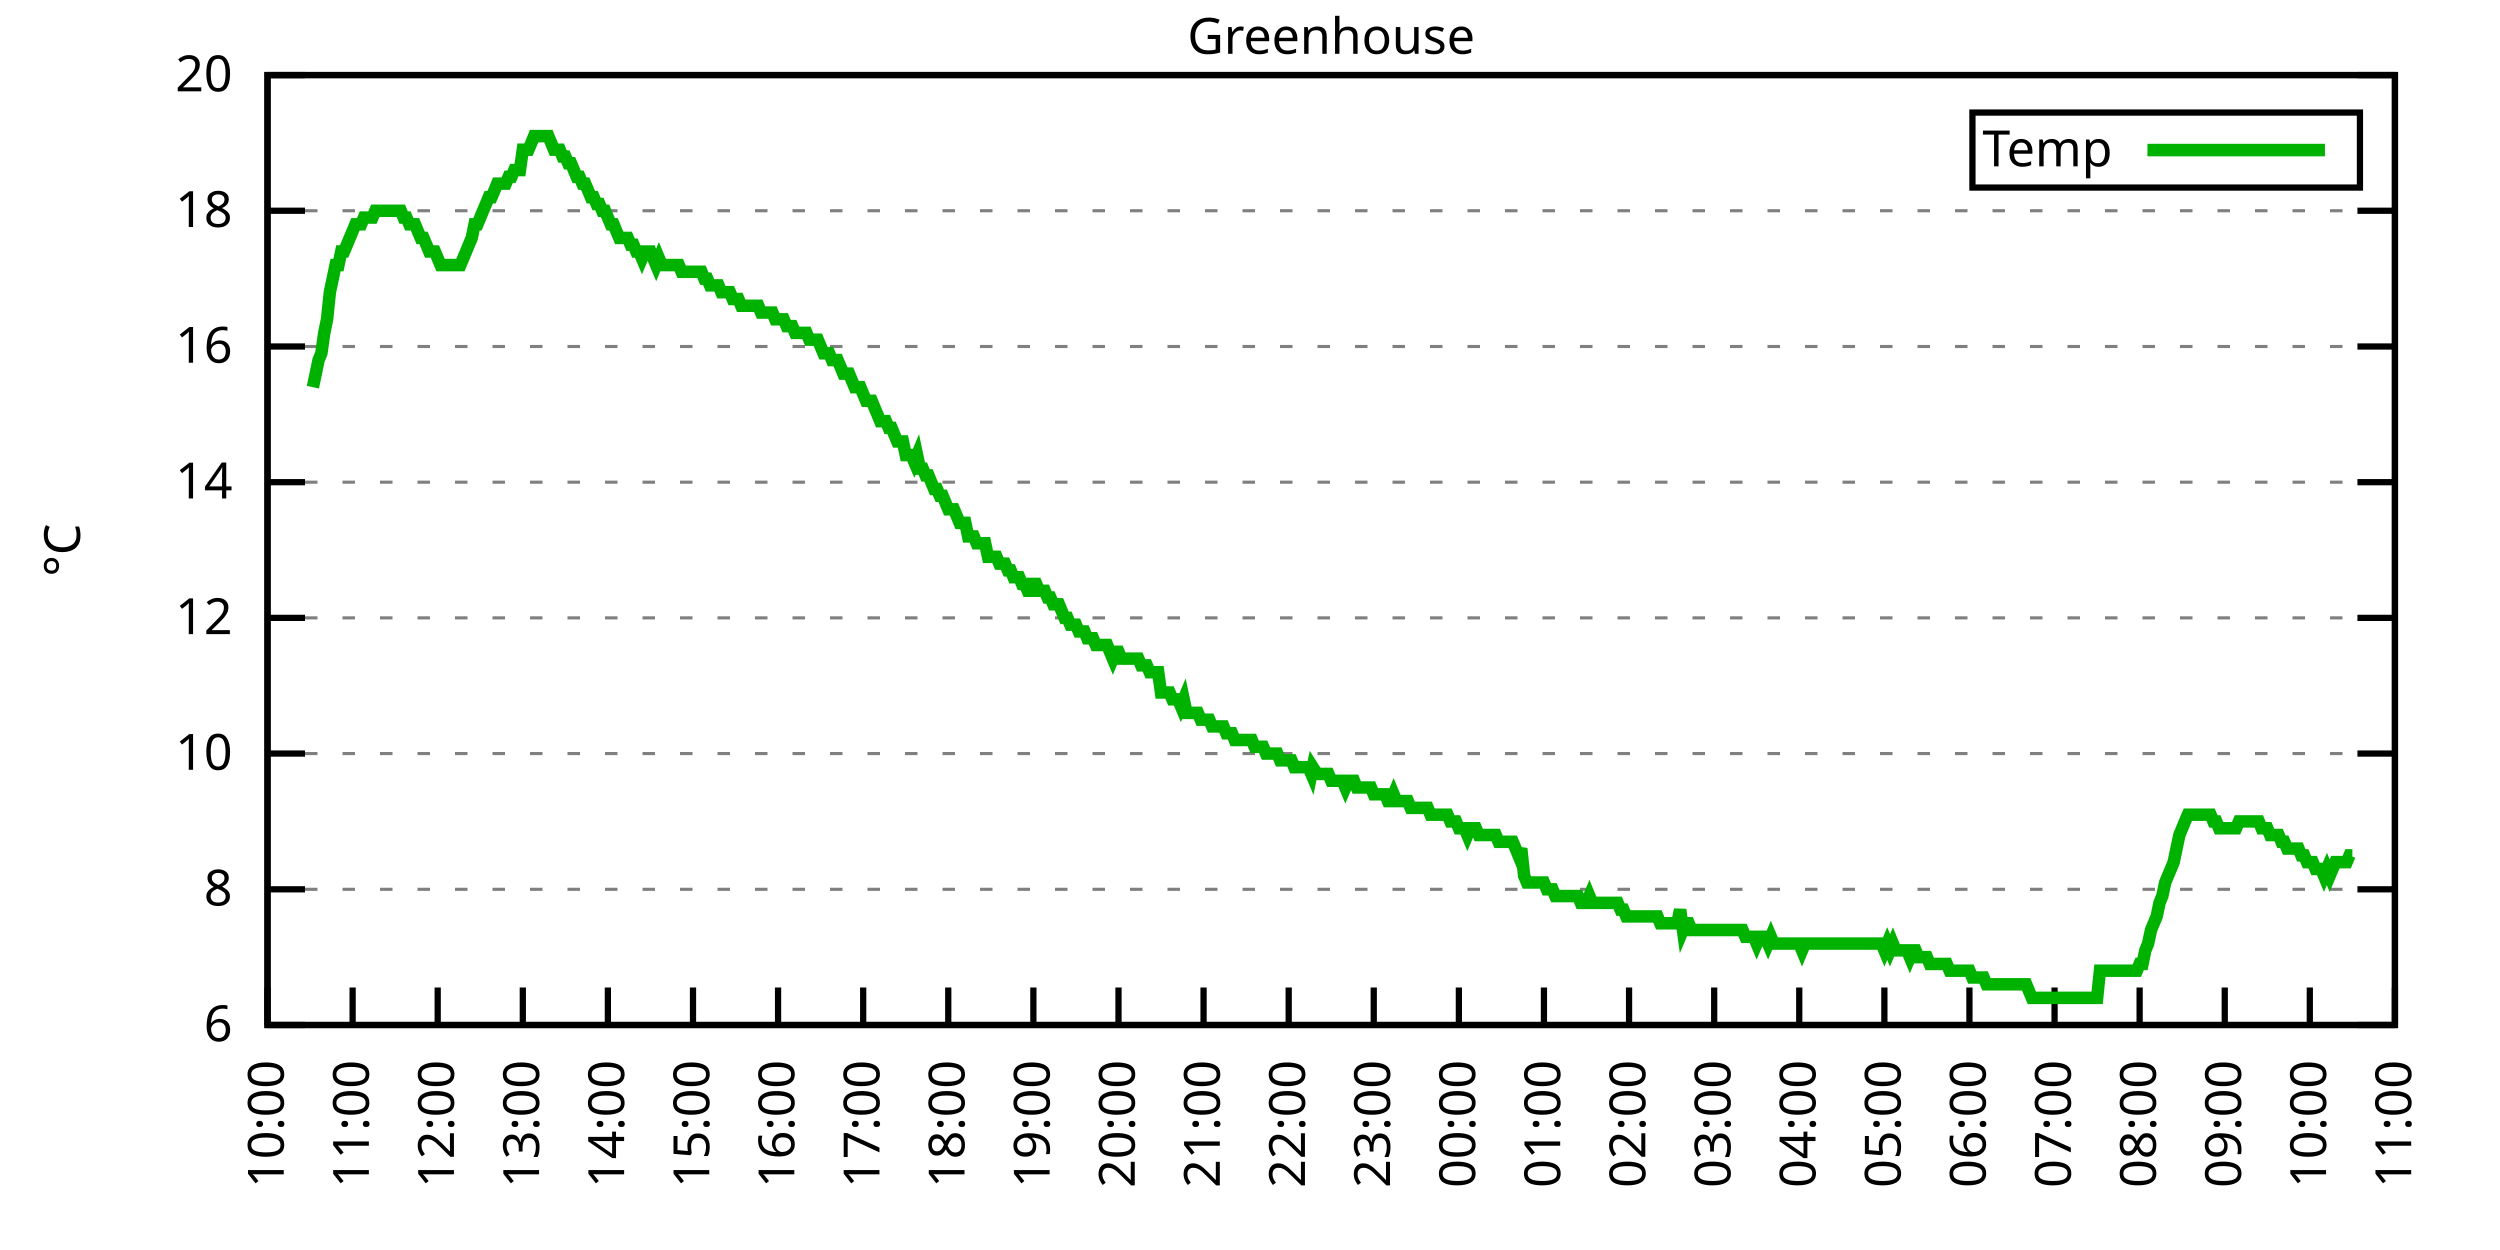
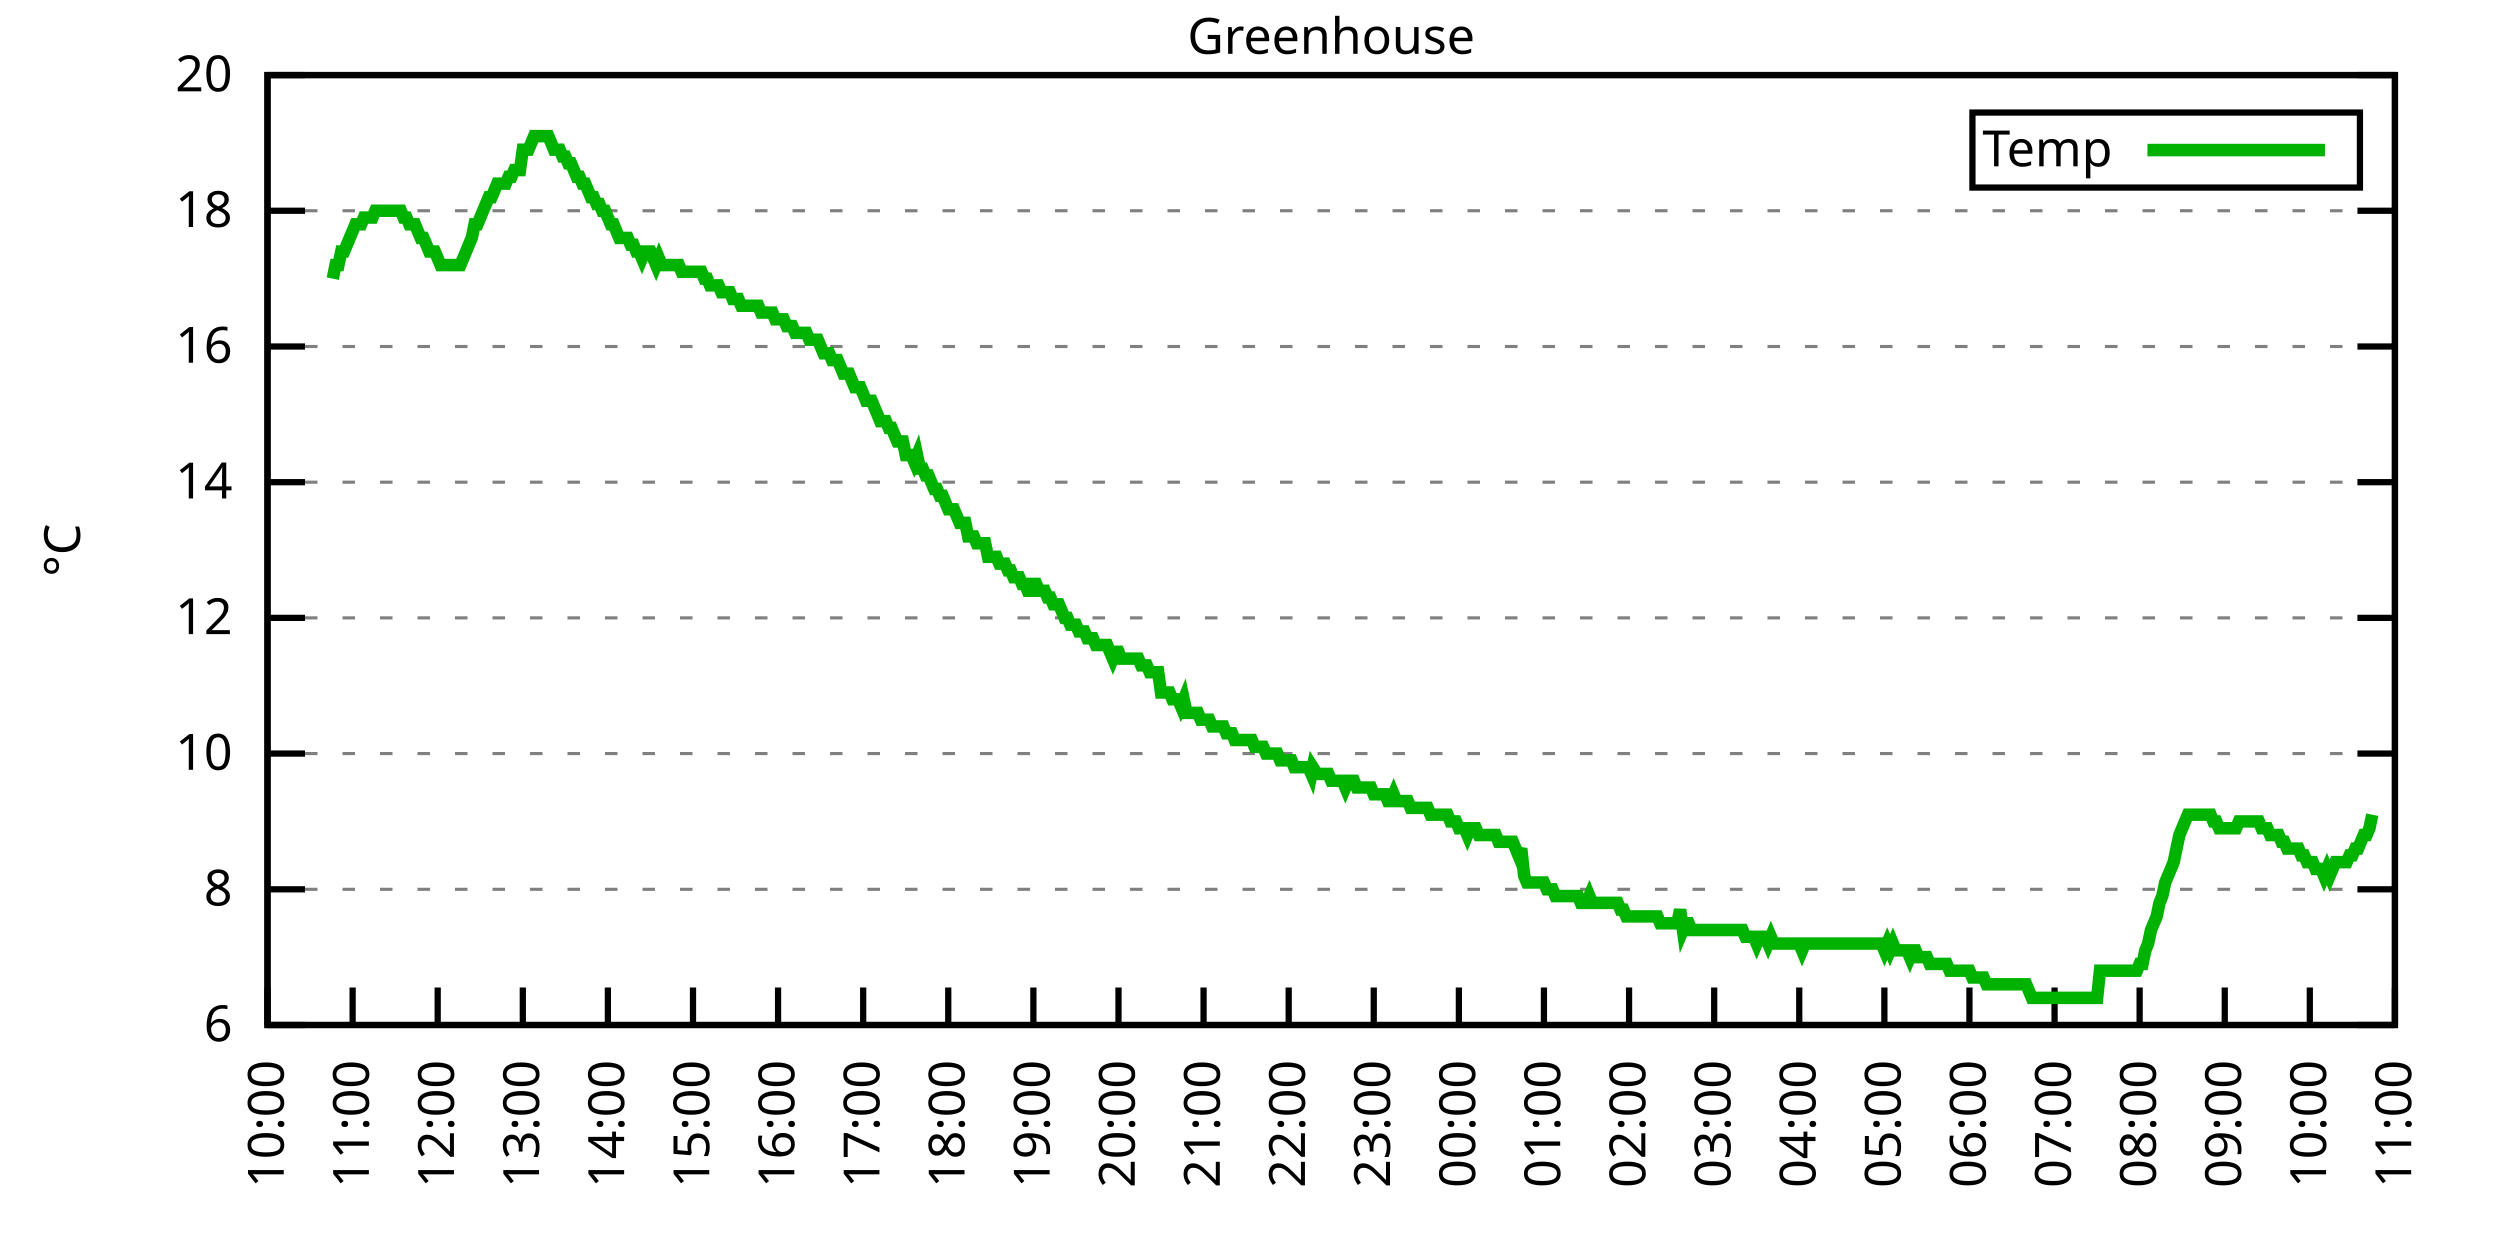
<svg xmlns="http://www.w3.org/2000/svg" xmlns:xlink="http://www.w3.org/1999/xlink" width="400" height="200" viewBox="0 0 400 200">
  <g id="gnuplot_canvas">
    <rect x="0" y="0" width="400" height="200" fill="none" />
    <defs>
      <circle id="gpDot" r="0.5" stroke-width="0.5" stroke="currentColor" />
      <path id="gpPt0" stroke-width="0.333" stroke="currentColor" d="M-1,0 h2 M0,-1 v2" />
      <path id="gpPt1" stroke-width="0.333" stroke="currentColor" d="M-1,-1 L1,1 M1,-1 L-1,1" />
      <path id="gpPt2" stroke-width="0.333" stroke="currentColor" d="M-1,0 L1,0 M0,-1 L0,1 M-1,-1 L1,1 M-1,1 L1,-1" />
      <rect id="gpPt3" stroke-width="0.333" stroke="currentColor" x="-1" y="-1" width="2" height="2" />
      <rect id="gpPt4" stroke-width="0.333" stroke="currentColor" fill="currentColor" x="-1" y="-1" width="2" height="2" />
      <circle id="gpPt5" stroke-width="0.333" stroke="currentColor" cx="0" cy="0" r="1" />
      <use xlink:href="#gpPt5" id="gpPt6" fill="currentColor" stroke="none" />
      <path id="gpPt7" stroke-width="0.333" stroke="currentColor" d="M0,-1.33 L-1.33,0.67 L1.33,0.67 z" />
      <use xlink:href="#gpPt7" id="gpPt8" fill="currentColor" stroke="none" />
      <use xlink:href="#gpPt7" id="gpPt9" stroke="currentColor" transform="rotate(180)" />
      <use xlink:href="#gpPt9" id="gpPt10" fill="currentColor" stroke="none" />
      <use xlink:href="#gpPt3" id="gpPt11" stroke="currentColor" transform="rotate(45)" />
      <use xlink:href="#gpPt11" id="gpPt12" fill="currentColor" stroke="none" />
      <path id="gpPt13" stroke-width="0.333" stroke="currentColor" d="M0,1.330 L1.265,0.411 L0.782,-1.067 L-0.782,-1.076 L-1.265,0.411 z" />
      <use xlink:href="#gpPt13" id="gpPt14" fill="currentColor" stroke="none" />
      <filter id="textbox" filterUnits="objectBoundingBox" x="0" y="0" height="1" width="1">
        <feFlood flood-color="white" flood-opacity="1" result="bgnd" />
        <feComposite in="SourceGraphic" in2="bgnd" operator="atop" />
      </filter>
      <filter id="greybox" filterUnits="objectBoundingBox" x="0" y="0" height="1" width="1">
        <feFlood flood-color="lightgrey" flood-opacity="1" result="grey" />
        <feComposite in="SourceGraphic" in2="grey" operator="atop" />
      </filter>
    </defs>
    <g fill="none" color="white" stroke="currentColor" stroke-width="1.00" stroke-linecap="butt" stroke-linejoin="miter">
</g>
    <g fill="none" color="black" stroke="currentColor" stroke-width="1.00" stroke-linecap="butt" stroke-linejoin="miter">
      <g stroke="none" shape-rendering="crispEdges">
        <polygon fill="rgb(255, 255, 255)" points="42.80,164.00 383.18,164.00 383.18,12.02 42.80,12.02 " />
      </g>
    </g>
    <g fill="none" color="black" stroke="currentColor" stroke-width="1.00" stroke-linecap="butt" stroke-linejoin="miter">
</g>
    <g fill="none" color="black" stroke="black" stroke-width="0.50" stroke-linecap="butt" stroke-linejoin="miter">
</g>
    <g fill="none" color="gray" stroke="currentColor" stroke-width="0.50" stroke-linecap="butt" stroke-linejoin="miter">
      <path stroke="gray" stroke-dasharray="2,4" class="gridline" d="M42.80,164.00 L383.19,164.00  " />
    </g>
    <g fill="none" color="gray" stroke="gray" stroke-width="1.00" stroke-linecap="butt" stroke-linejoin="miter">
</g>
    <g fill="none" color="black" stroke="currentColor" stroke-width="1.00" stroke-linecap="butt" stroke-linejoin="miter">
      <path stroke="black" d="M42.80,164.00 L48.80,164.00 M383.19,164.00 L377.19,164.00  " />
      <g transform="translate(37.20,166.60)" stroke="none" fill="black" font-family="Sans" font-size="8.00" text-anchor="end">
        <text>
          <tspan font-family="Sans"> 6</tspan>
        </text>
      </g>
    </g>
    <g fill="none" color="black" stroke="currentColor" stroke-width="1.00" stroke-linecap="butt" stroke-linejoin="miter">
</g>
    <g fill="none" color="black" stroke="black" stroke-width="0.50" stroke-linecap="butt" stroke-linejoin="miter">
</g>
    <g fill="none" color="gray" stroke="currentColor" stroke-width="0.50" stroke-linecap="butt" stroke-linejoin="miter">
      <path stroke="gray" stroke-dasharray="2,4" class="gridline" d="M42.80,142.29 L383.19,142.29  " />
    </g>
    <g fill="none" color="gray" stroke="gray" stroke-width="1.00" stroke-linecap="butt" stroke-linejoin="miter">
</g>
    <g fill="none" color="black" stroke="currentColor" stroke-width="1.00" stroke-linecap="butt" stroke-linejoin="miter">
      <path stroke="black" d="M42.80,142.29 L48.80,142.29 M383.19,142.29 L377.19,142.29  " />
      <g transform="translate(37.20,144.89)" stroke="none" fill="black" font-family="Sans" font-size="8.00" text-anchor="end">
        <text>
          <tspan font-family="Sans"> 8</tspan>
        </text>
      </g>
    </g>
    <g fill="none" color="black" stroke="currentColor" stroke-width="1.00" stroke-linecap="butt" stroke-linejoin="miter">
</g>
    <g fill="none" color="black" stroke="black" stroke-width="0.50" stroke-linecap="butt" stroke-linejoin="miter">
</g>
    <g fill="none" color="gray" stroke="currentColor" stroke-width="0.50" stroke-linecap="butt" stroke-linejoin="miter">
      <path stroke="gray" stroke-dasharray="2,4" class="gridline" d="M42.80,120.57 L383.19,120.57  " />
    </g>
    <g fill="none" color="gray" stroke="gray" stroke-width="1.00" stroke-linecap="butt" stroke-linejoin="miter">
</g>
    <g fill="none" color="black" stroke="currentColor" stroke-width="1.00" stroke-linecap="butt" stroke-linejoin="miter">
      <path stroke="black" d="M42.80,120.57 L48.80,120.57 M383.19,120.57 L377.19,120.57  " />
      <g transform="translate(37.20,123.17)" stroke="none" fill="black" font-family="Sans" font-size="8.00" text-anchor="end">
        <text>
          <tspan font-family="Sans"> 10</tspan>
        </text>
      </g>
    </g>
    <g fill="none" color="black" stroke="currentColor" stroke-width="1.00" stroke-linecap="butt" stroke-linejoin="miter">
</g>
    <g fill="none" color="black" stroke="black" stroke-width="0.50" stroke-linecap="butt" stroke-linejoin="miter">
</g>
    <g fill="none" color="gray" stroke="currentColor" stroke-width="0.50" stroke-linecap="butt" stroke-linejoin="miter">
      <path stroke="gray" stroke-dasharray="2,4" class="gridline" d="M42.80,98.86 L383.19,98.86  " />
    </g>
    <g fill="none" color="gray" stroke="gray" stroke-width="1.00" stroke-linecap="butt" stroke-linejoin="miter">
</g>
    <g fill="none" color="black" stroke="currentColor" stroke-width="1.00" stroke-linecap="butt" stroke-linejoin="miter">
      <path stroke="black" d="M42.80,98.86 L48.80,98.86 M383.19,98.86 L377.19,98.86  " />
      <g transform="translate(37.20,101.46)" stroke="none" fill="black" font-family="Sans" font-size="8.00" text-anchor="end">
        <text>
          <tspan font-family="Sans"> 12</tspan>
        </text>
      </g>
    </g>
    <g fill="none" color="black" stroke="currentColor" stroke-width="1.00" stroke-linecap="butt" stroke-linejoin="miter">
</g>
    <g fill="none" color="black" stroke="black" stroke-width="0.50" stroke-linecap="butt" stroke-linejoin="miter">
</g>
    <g fill="none" color="gray" stroke="currentColor" stroke-width="0.50" stroke-linecap="butt" stroke-linejoin="miter">
      <path stroke="gray" stroke-dasharray="2,4" class="gridline" d="M42.80,77.15 L383.19,77.15  " />
    </g>
    <g fill="none" color="gray" stroke="gray" stroke-width="1.00" stroke-linecap="butt" stroke-linejoin="miter">
</g>
    <g fill="none" color="black" stroke="currentColor" stroke-width="1.00" stroke-linecap="butt" stroke-linejoin="miter">
      <path stroke="black" d="M42.80,77.15 L48.80,77.15 M383.19,77.15 L377.19,77.15  " />
      <g transform="translate(37.20,79.75)" stroke="none" fill="black" font-family="Sans" font-size="8.00" text-anchor="end">
        <text>
          <tspan font-family="Sans"> 14</tspan>
        </text>
      </g>
    </g>
    <g fill="none" color="black" stroke="currentColor" stroke-width="1.00" stroke-linecap="butt" stroke-linejoin="miter">
</g>
    <g fill="none" color="black" stroke="black" stroke-width="0.50" stroke-linecap="butt" stroke-linejoin="miter">
</g>
    <g fill="none" color="gray" stroke="currentColor" stroke-width="0.50" stroke-linecap="butt" stroke-linejoin="miter">
      <path stroke="gray" stroke-dasharray="2,4" class="gridline" d="M42.80,55.44 L383.19,55.44  " />
    </g>
    <g fill="none" color="gray" stroke="gray" stroke-width="1.00" stroke-linecap="butt" stroke-linejoin="miter">
</g>
    <g fill="none" color="black" stroke="currentColor" stroke-width="1.00" stroke-linecap="butt" stroke-linejoin="miter">
      <path stroke="black" d="M42.80,55.44 L48.80,55.44 M383.19,55.44 L377.19,55.44  " />
      <g transform="translate(37.20,58.04)" stroke="none" fill="black" font-family="Sans" font-size="8.00" text-anchor="end">
        <text>
          <tspan font-family="Sans"> 16</tspan>
        </text>
      </g>
    </g>
    <g fill="none" color="black" stroke="currentColor" stroke-width="1.00" stroke-linecap="butt" stroke-linejoin="miter">
</g>
    <g fill="none" color="black" stroke="black" stroke-width="0.50" stroke-linecap="butt" stroke-linejoin="miter">
</g>
    <g fill="none" color="gray" stroke="currentColor" stroke-width="0.50" stroke-linecap="butt" stroke-linejoin="miter">
      <path stroke="gray" stroke-dasharray="2,4" class="gridline" d="M42.80,33.72 L383.19,33.72  " />
    </g>
    <g fill="none" color="gray" stroke="gray" stroke-width="1.00" stroke-linecap="butt" stroke-linejoin="miter">
</g>
    <g fill="none" color="black" stroke="currentColor" stroke-width="1.00" stroke-linecap="butt" stroke-linejoin="miter">
      <path stroke="black" d="M42.80,33.72 L48.80,33.72 M383.19,33.72 L377.19,33.72  " />
      <g transform="translate(37.20,36.32)" stroke="none" fill="black" font-family="Sans" font-size="8.00" text-anchor="end">
        <text>
          <tspan font-family="Sans"> 18</tspan>
        </text>
      </g>
    </g>
    <g fill="none" color="black" stroke="currentColor" stroke-width="1.00" stroke-linecap="butt" stroke-linejoin="miter">
</g>
    <g fill="none" color="black" stroke="black" stroke-width="0.50" stroke-linecap="butt" stroke-linejoin="miter">
</g>
    <g fill="none" color="gray" stroke="currentColor" stroke-width="0.50" stroke-linecap="butt" stroke-linejoin="miter">
      <path stroke="gray" stroke-dasharray="2,4" class="gridline" d="M42.80,12.01 L383.19,12.01  " />
    </g>
    <g fill="none" color="gray" stroke="gray" stroke-width="1.00" stroke-linecap="butt" stroke-linejoin="miter">
</g>
    <g fill="none" color="black" stroke="currentColor" stroke-width="1.00" stroke-linecap="butt" stroke-linejoin="miter">
      <path stroke="black" d="M42.80,12.01 L48.80,12.01 M383.19,12.01 L377.19,12.01  " />
      <g transform="translate(37.20,14.61)" stroke="none" fill="black" font-family="Sans" font-size="8.00" text-anchor="end">
        <text>
          <tspan font-family="Sans"> 20</tspan>
        </text>
      </g>
    </g>
    <g fill="none" color="black" stroke="currentColor" stroke-width="1.00" stroke-linecap="butt" stroke-linejoin="miter">
      <path stroke="black" d="M42.80,164.00 L42.80,158.00  " />
      <g transform="translate(45.40,169.60) rotate(270.00)" stroke="none" fill="black" font-family="Sans" font-size="8.00" text-anchor="end">
        <text>
          <tspan font-family="Sans">10:00</tspan>
        </text>
      </g>
    </g>
    <g fill="none" color="black" stroke="currentColor" stroke-width="1.00" stroke-linecap="butt" stroke-linejoin="miter">
      <path stroke="black" d="M56.42,164.00 L56.42,158.00  " />
      <g transform="translate(59.02,169.60) rotate(270.00)" stroke="none" fill="black" font-family="Sans" font-size="8.00" text-anchor="end">
        <text>
          <tspan font-family="Sans">11:00</tspan>
        </text>
      </g>
    </g>
    <g fill="none" color="black" stroke="currentColor" stroke-width="1.00" stroke-linecap="butt" stroke-linejoin="miter">
      <path stroke="black" d="M70.03,164.00 L70.03,158.00  " />
      <g transform="translate(72.63,169.60) rotate(270.00)" stroke="none" fill="black" font-family="Sans" font-size="8.00" text-anchor="end">
        <text>
          <tspan font-family="Sans">12:00</tspan>
        </text>
      </g>
    </g>
    <g fill="none" color="black" stroke="currentColor" stroke-width="1.00" stroke-linecap="butt" stroke-linejoin="miter">
      <path stroke="black" d="M83.65,164.00 L83.65,158.00  " />
      <g transform="translate(86.25,169.60) rotate(270.00)" stroke="none" fill="black" font-family="Sans" font-size="8.00" text-anchor="end">
        <text>
          <tspan font-family="Sans">13:00</tspan>
        </text>
      </g>
    </g>
    <g fill="none" color="black" stroke="currentColor" stroke-width="1.00" stroke-linecap="butt" stroke-linejoin="miter">
      <path stroke="black" d="M97.26,164.00 L97.26,158.00  " />
      <g transform="translate(99.86,169.60) rotate(270.00)" stroke="none" fill="black" font-family="Sans" font-size="8.00" text-anchor="end">
        <text>
          <tspan font-family="Sans">14:00</tspan>
        </text>
      </g>
    </g>
    <g fill="none" color="black" stroke="currentColor" stroke-width="1.00" stroke-linecap="butt" stroke-linejoin="miter">
      <path stroke="black" d="M110.88,164.00 L110.88,158.00  " />
      <g transform="translate(113.48,169.60) rotate(270.00)" stroke="none" fill="black" font-family="Sans" font-size="8.00" text-anchor="end">
        <text>
          <tspan font-family="Sans">15:00</tspan>
        </text>
      </g>
    </g>
    <g fill="none" color="black" stroke="currentColor" stroke-width="1.00" stroke-linecap="butt" stroke-linejoin="miter">
      <path stroke="black" d="M124.49,164.00 L124.49,158.00  " />
      <g transform="translate(127.09,169.60) rotate(270.00)" stroke="none" fill="black" font-family="Sans" font-size="8.00" text-anchor="end">
        <text>
          <tspan font-family="Sans">16:00</tspan>
        </text>
      </g>
    </g>
    <g fill="none" color="black" stroke="currentColor" stroke-width="1.00" stroke-linecap="butt" stroke-linejoin="miter">
      <path stroke="black" d="M138.11,164.00 L138.11,158.00  " />
      <g transform="translate(140.71,169.60) rotate(270.00)" stroke="none" fill="black" font-family="Sans" font-size="8.00" text-anchor="end">
        <text>
          <tspan font-family="Sans">17:00</tspan>
        </text>
      </g>
    </g>
    <g fill="none" color="black" stroke="currentColor" stroke-width="1.00" stroke-linecap="butt" stroke-linejoin="miter">
      <path stroke="black" d="M151.72,164.00 L151.72,158.00  " />
      <g transform="translate(154.32,169.60) rotate(270.00)" stroke="none" fill="black" font-family="Sans" font-size="8.00" text-anchor="end">
        <text>
          <tspan font-family="Sans">18:00</tspan>
        </text>
      </g>
    </g>
    <g fill="none" color="black" stroke="currentColor" stroke-width="1.00" stroke-linecap="butt" stroke-linejoin="miter">
      <path stroke="black" d="M165.34,164.00 L165.34,158.00  " />
      <g transform="translate(167.94,169.60) rotate(270.00)" stroke="none" fill="black" font-family="Sans" font-size="8.00" text-anchor="end">
        <text>
          <tspan font-family="Sans">19:00</tspan>
        </text>
      </g>
    </g>
    <g fill="none" color="black" stroke="currentColor" stroke-width="1.00" stroke-linecap="butt" stroke-linejoin="miter">
      <path stroke="black" d="M178.96,164.00 L178.96,158.00  " />
      <g transform="translate(181.56,169.60) rotate(270.00)" stroke="none" fill="black" font-family="Sans" font-size="8.00" text-anchor="end">
        <text>
          <tspan font-family="Sans">20:00</tspan>
        </text>
      </g>
    </g>
    <g fill="none" color="black" stroke="currentColor" stroke-width="1.00" stroke-linecap="butt" stroke-linejoin="miter">
      <path stroke="black" d="M192.57,164.00 L192.57,158.00  " />
      <g transform="translate(195.17,169.60) rotate(270.00)" stroke="none" fill="black" font-family="Sans" font-size="8.00" text-anchor="end">
        <text>
          <tspan font-family="Sans">21:00</tspan>
        </text>
      </g>
    </g>
    <g fill="none" color="black" stroke="currentColor" stroke-width="1.00" stroke-linecap="butt" stroke-linejoin="miter">
      <path stroke="black" d="M206.19,164.00 L206.19,158.00  " />
      <g transform="translate(208.79,169.60) rotate(270.00)" stroke="none" fill="black" font-family="Sans" font-size="8.00" text-anchor="end">
        <text>
          <tspan font-family="Sans">22:00</tspan>
        </text>
      </g>
    </g>
    <g fill="none" color="black" stroke="currentColor" stroke-width="1.00" stroke-linecap="butt" stroke-linejoin="miter">
      <path stroke="black" d="M219.80,164.00 L219.80,158.00  " />
      <g transform="translate(222.40,169.60) rotate(270.00)" stroke="none" fill="black" font-family="Sans" font-size="8.00" text-anchor="end">
        <text>
          <tspan font-family="Sans">23:00</tspan>
        </text>
      </g>
    </g>
    <g fill="none" color="black" stroke="currentColor" stroke-width="1.00" stroke-linecap="butt" stroke-linejoin="miter">
      <path stroke="black" d="M233.42,164.00 L233.42,158.00  " />
      <g transform="translate(236.02,169.60) rotate(270.00)" stroke="none" fill="black" font-family="Sans" font-size="8.00" text-anchor="end">
        <text>
          <tspan font-family="Sans">00:00</tspan>
        </text>
      </g>
    </g>
    <g fill="none" color="black" stroke="currentColor" stroke-width="1.00" stroke-linecap="butt" stroke-linejoin="miter">
      <path stroke="black" d="M247.03,164.00 L247.03,158.00  " />
      <g transform="translate(249.63,169.60) rotate(270.00)" stroke="none" fill="black" font-family="Sans" font-size="8.00" text-anchor="end">
        <text>
          <tspan font-family="Sans">01:00</tspan>
        </text>
      </g>
    </g>
    <g fill="none" color="black" stroke="currentColor" stroke-width="1.00" stroke-linecap="butt" stroke-linejoin="miter">
      <path stroke="black" d="M260.65,164.00 L260.65,158.00  " />
      <g transform="translate(263.25,169.60) rotate(270.00)" stroke="none" fill="black" font-family="Sans" font-size="8.00" text-anchor="end">
        <text>
          <tspan font-family="Sans">02:00</tspan>
        </text>
      </g>
    </g>
    <g fill="none" color="black" stroke="currentColor" stroke-width="1.00" stroke-linecap="butt" stroke-linejoin="miter">
      <path stroke="black" d="M274.27,164.00 L274.27,158.00  " />
      <g transform="translate(276.87,169.60) rotate(270.00)" stroke="none" fill="black" font-family="Sans" font-size="8.00" text-anchor="end">
        <text>
          <tspan font-family="Sans">03:00</tspan>
        </text>
      </g>
    </g>
    <g fill="none" color="black" stroke="currentColor" stroke-width="1.00" stroke-linecap="butt" stroke-linejoin="miter">
      <path stroke="black" d="M287.88,164.00 L287.88,158.00  " />
      <g transform="translate(290.48,169.60) rotate(270.00)" stroke="none" fill="black" font-family="Sans" font-size="8.00" text-anchor="end">
        <text>
          <tspan font-family="Sans">04:00</tspan>
        </text>
      </g>
    </g>
    <g fill="none" color="black" stroke="currentColor" stroke-width="1.00" stroke-linecap="butt" stroke-linejoin="miter">
      <path stroke="black" d="M301.50,164.00 L301.50,158.00  " />
      <g transform="translate(304.10,169.60) rotate(270.00)" stroke="none" fill="black" font-family="Sans" font-size="8.00" text-anchor="end">
        <text>
          <tspan font-family="Sans">05:00</tspan>
        </text>
      </g>
    </g>
    <g fill="none" color="black" stroke="currentColor" stroke-width="1.00" stroke-linecap="butt" stroke-linejoin="miter">
      <path stroke="black" d="M315.11,164.00 L315.11,158.00  " />
      <g transform="translate(317.71,169.60) rotate(270.00)" stroke="none" fill="black" font-family="Sans" font-size="8.00" text-anchor="end">
        <text>
          <tspan font-family="Sans">06:00</tspan>
        </text>
      </g>
    </g>
    <g fill="none" color="black" stroke="currentColor" stroke-width="1.00" stroke-linecap="butt" stroke-linejoin="miter">
      <path stroke="black" d="M328.73,164.00 L328.73,158.00  " />
      <g transform="translate(331.33,169.60) rotate(270.00)" stroke="none" fill="black" font-family="Sans" font-size="8.00" text-anchor="end">
        <text>
          <tspan font-family="Sans">07:00</tspan>
        </text>
      </g>
    </g>
    <g fill="none" color="black" stroke="currentColor" stroke-width="1.00" stroke-linecap="butt" stroke-linejoin="miter">
      <path stroke="black" d="M342.34,164.00 L342.34,158.00  " />
      <g transform="translate(344.94,169.60) rotate(270.00)" stroke="none" fill="black" font-family="Sans" font-size="8.00" text-anchor="end">
        <text>
          <tspan font-family="Sans">08:00</tspan>
        </text>
      </g>
    </g>
    <g fill="none" color="black" stroke="currentColor" stroke-width="1.00" stroke-linecap="butt" stroke-linejoin="miter">
      <path stroke="black" d="M355.96,164.00 L355.96,158.00  " />
      <g transform="translate(358.56,169.60) rotate(270.00)" stroke="none" fill="black" font-family="Sans" font-size="8.00" text-anchor="end">
        <text>
          <tspan font-family="Sans">09:00</tspan>
        </text>
      </g>
    </g>
    <g fill="none" color="black" stroke="currentColor" stroke-width="1.00" stroke-linecap="butt" stroke-linejoin="miter">
      <path stroke="black" d="M369.57,164.00 L369.57,158.00  " />
      <g transform="translate(372.17,169.60) rotate(270.00)" stroke="none" fill="black" font-family="Sans" font-size="8.00" text-anchor="end">
        <text>
          <tspan font-family="Sans">10:00</tspan>
        </text>
      </g>
    </g>
    <g fill="none" color="black" stroke="currentColor" stroke-width="1.00" stroke-linecap="butt" stroke-linejoin="miter">
      <path stroke="black" d="M383.19,164.00 L383.19,158.00  " />
      <g transform="translate(385.79,169.60) rotate(270.00)" stroke="none" fill="black" font-family="Sans" font-size="8.00" text-anchor="end">
        <text>
          <tspan font-family="Sans">11:00</tspan>
        </text>
      </g>
    </g>
    <g fill="none" color="black" stroke="currentColor" stroke-width="1.00" stroke-linecap="butt" stroke-linejoin="miter">
</g>
    <g fill="none" color="black" stroke="currentColor" stroke-width="1.00" stroke-linecap="butt" stroke-linejoin="miter">
      <path stroke="black" d="M42.80,12.01 L42.80,164.00 L383.19,164.00 L383.19,12.01 L42.80,12.01 Z  " />
    </g>
    <g fill="none" color="black" stroke="currentColor" stroke-width="1.00" stroke-linecap="butt" stroke-linejoin="miter">
</g>
    <g fill="none" color="black" stroke="currentColor" stroke-width="1.00" stroke-linecap="butt" stroke-linejoin="miter">
      <path stroke="black" d="M315.59,30.01 L315.59,18.01 L377.59,18.01 L377.59,30.01 L315.59,30.01 Z  " />
    </g>
    <g id="Greenhouse_plot_1">
      <g fill="none" color="white" stroke="black" stroke-width="2.00" stroke-linecap="butt" stroke-linejoin="miter">
</g>
      <g fill="none" color="black" stroke="currentColor" stroke-width="2.00" stroke-linecap="butt" stroke-linejoin="miter">
        <g transform="translate(337.99,26.61)" stroke="none" fill="black" font-family="Sans" font-size="8.00" text-anchor="end">
          <text>
            <tspan font-family="Sans">Temp</tspan>
          </text>
        </g>
      </g>
      <g fill="none" color="black" stroke="currentColor" stroke-width="2.00" stroke-linecap="butt" stroke-linejoin="miter">
-         <path stroke="rgb(  0, 178,   0)" d="M343.59,24.01 L371.99,24.01 M50.06,61.95 L50.52,59.78 L50.97,57.61 L51.42,56.52 L51.88,53.26 L52.33,51.09   L52.78,46.75 L53.24,44.58 L53.69,42.41 L54.15,42.41 L54.60,40.24 L55.05,40.24 L55.51,39.15 L55.96,38.07   L56.42,36.98 L56.87,35.89 L57.32,35.89 L57.78,35.89 L58.23,34.81 L58.68,34.81 L59.14,34.81 L59.59,34.81   L60.05,33.72 L60.50,33.72 L60.95,33.72 L61.41,33.72 L61.86,33.72 L62.32,33.72 L62.77,33.72 L63.22,33.72   L63.68,33.72 L64.13,33.72 L64.58,34.81 L65.04,34.81 L65.49,35.89 L65.95,35.89 L66.40,35.89 L66.85,36.98   L67.31,38.07 L67.76,38.07 L68.22,39.15 L68.67,40.24 L69.12,40.24 L69.58,40.24 L70.03,41.32 L70.49,42.41   L70.94,42.41 L71.39,42.41 L71.85,42.41 L72.30,42.41 L72.75,42.41 L73.21,42.41 L73.66,42.41 L74.12,41.32   L74.57,40.24 L75.02,39.15 L75.48,38.07 L75.93,35.89 L76.39,35.89 L76.84,34.81 L77.29,33.72 L77.75,32.64   L78.20,31.55 L78.65,31.55 L79.11,30.47 L79.56,29.38 L80.02,29.38 L80.47,29.38 L80.92,29.38 L81.38,28.29   L81.83,28.29 L82.29,27.21 L82.74,27.21 L83.19,27.21 L83.65,23.95 L84.10,23.95 L84.55,23.95 L85.01,22.87   L85.46,21.78 L85.92,21.78 L86.37,21.78 L86.82,21.78 L87.28,21.78 L87.73,21.78 L88.19,22.87 L88.64,23.95   L89.09,23.95 L89.55,23.95 L90.00,25.04 L90.45,25.04 L90.91,26.12 L91.36,26.12 L91.82,27.21 L92.27,28.29   L92.72,28.29 L93.18,29.38 L93.63,29.38 L94.09,30.47 L94.54,31.55 L94.99,31.55 L95.45,32.64 L95.90,32.64   L96.35,33.72 L96.81,33.72 L97.26,34.81 L97.72,35.89 L98.17,35.89 L98.62,36.98 L99.08,38.07 L99.53,38.07   L99.99,38.07 L100.44,38.07 L100.89,39.15 L101.35,39.15 L101.80,40.24 L102.25,40.24 L102.71,41.32 L103.16,40.24   L103.62,40.24 L104.07,40.24 L104.52,41.32 L104.98,42.41 L105.43,41.32 L105.89,42.41 L106.34,42.41 L106.79,42.41   L107.25,42.41 L107.70,42.41 L108.15,42.41 L108.61,42.41 L109.06,43.49 L109.52,43.49 L109.97,43.49 L110.42,43.49   L110.88,43.49 L111.33,43.49 L111.79,43.49 L112.24,43.49 L112.69,44.58 L113.15,44.58 L113.60,45.66 L114.05,45.66   L114.51,45.66 L114.96,45.66 L115.42,46.75 L115.87,46.75 L116.32,46.75 L116.78,46.75 L117.23,47.84 L117.69,47.84   L118.14,47.84 L118.59,48.92 L119.05,48.92 L119.50,48.92 L119.96,48.92 L120.41,48.92 L120.86,48.92 L121.32,48.92   L121.77,50.01 L122.22,50.01 L122.68,50.01 L123.13,50.01 L123.59,50.01 L124.04,51.09 L124.49,51.09 L124.95,51.09   L125.40,51.09 L125.86,52.18 L126.31,52.18 L126.76,52.18 L127.22,53.26 L127.67,53.26 L128.12,53.26 L128.58,53.26   L129.03,53.26 L129.49,54.35 L129.94,54.35 L130.39,54.35 L130.85,54.35 L131.30,55.44 L131.76,56.52 L132.21,56.52   L132.66,56.52 L133.12,57.61 L133.57,57.61 L134.02,57.61 L134.48,58.69 L134.93,59.78 L135.39,59.78 L135.84,59.78   L136.29,60.86 L136.75,61.95 L137.20,61.95 L137.66,61.95 L138.11,63.04 L138.56,64.12 L139.02,64.12 L139.47,64.12   L139.92,65.21 L140.38,66.29 L140.83,67.38 L141.29,67.38 L141.74,67.38 L142.19,68.46 L142.65,68.46 L143.10,69.55   L143.56,70.63 L144.01,70.63 L144.46,70.63 L144.92,72.81 L145.37,72.81 L145.82,72.81 L146.28,73.89 L146.73,72.81   L147.19,74.98 L147.64,74.98 L148.09,76.06 L148.55,76.06 L149.00,77.15 L149.46,78.23 L149.91,78.23 L150.36,79.32   L150.82,79.32 L151.27,80.41 L151.72,81.49 L152.18,81.49 L152.63,81.49 L153.09,82.58 L153.54,83.66 L153.99,83.66   L154.45,83.66 L154.90,85.83 L155.36,85.83 L155.81,85.83 L156.26,86.92 L156.72,86.92 L157.17,86.92 L157.62,86.92   L158.08,89.09 L158.53,89.09 L158.99,89.09 L159.44,89.09 L159.89,90.18 L160.35,90.18 L160.80,90.18 L161.26,91.26   L161.71,91.26 L162.16,92.35 L162.62,92.35 L163.07,92.35 L163.52,93.43 L163.98,93.43 L164.43,94.52 L164.89,94.52   L165.34,93.43 L165.79,93.43 L166.25,94.52 L166.70,94.52 L167.16,94.52 L167.61,95.60 L168.06,95.60 L168.52,96.69   L168.97,96.69 L169.43,96.69 L169.88,97.78 L170.33,98.86 L170.79,98.86 L171.24,99.95 L171.69,99.95 L172.15,99.95   L172.60,101.03 L173.06,101.03 L173.51,101.03 L173.96,102.12 L174.42,102.12 L174.87,102.12 L175.33,103.20 L175.78,103.20   L176.23,103.20 L176.69,103.20 L177.14,103.20 L177.59,104.29 L178.05,105.38 L178.50,104.29 L178.96,104.29 L179.41,105.38   L179.86,105.38 L180.32,105.38 L180.77,105.38 L181.23,105.38 L181.68,105.38 L182.13,105.38 L182.59,106.46 L183.04,106.46   L183.49,106.46 L183.95,107.55 L184.40,107.55 L184.86,107.55 L185.31,107.55 L185.76,110.80 L186.22,110.80 L186.67,110.80   L187.13,110.80 L187.58,111.89 L188.03,111.89 L188.49,111.89 L188.94,112.97 L189.39,111.89 L189.85,114.06 L190.30,114.06   L190.76,114.06 L191.21,114.06 L191.66,114.06 L192.12,115.15 L192.57,115.15 L193.03,115.15 L193.48,115.15 L193.93,116.23   L194.39,116.23 L194.84,116.23 L195.29,116.23 L195.75,116.23 L196.20,117.32 L196.66,117.32 L197.11,117.32 L197.56,118.40   L198.02,118.40 L198.47,118.40 L198.93,118.40 L199.38,118.40 L199.83,118.40 L200.29,118.40 L200.74,119.49 L201.19,119.49   L201.65,119.49 L202.10,119.49 L202.56,120.57 L203.01,120.57 L203.46,120.57 L203.92,120.57 L204.37,120.57 L204.83,121.66   L205.28,121.66 L205.73,121.66 L206.19,121.66 L206.64,121.66 L207.09,122.75 L207.55,122.75 L208.00,122.75 L208.46,122.75   L208.91,122.75 L209.36,122.75 L209.82,123.83 L210.04,122.75 L210.73,123.83 L211.18,123.83 L211.63,123.83 L212.09,123.83   L212.54,123.83 L213.00,124.92 L213.45,124.92 L213.90,124.92 L214.36,124.92 L214.81,124.92 L215.26,126.00 L215.72,124.92   L216.17,124.92 L216.63,124.92 L217.08,126.00 L217.53,126.00 L217.99,126.00 L218.44,126.00 L218.90,126.00 L219.35,126.00   L219.80,127.09 L220.26,127.09 L220.71,127.09 L221.16,127.09 L221.62,127.09 L222.07,128.17 L222.53,128.17 L222.98,127.09   L223.43,128.17 L223.89,128.17 L224.34,128.17 L224.80,128.17 L225.25,128.17 L225.70,129.26 L226.16,129.26 L226.61,129.26   L227.06,129.26 L227.52,129.26 L227.97,129.26 L228.43,129.26 L228.88,130.35 L229.33,130.35 L229.79,130.35 L230.24,130.35   L230.70,130.35 L231.15,130.35 L231.60,130.35 L232.06,131.43 L232.51,131.43 L232.96,131.43 L233.42,132.52 L233.87,132.52   L234.33,132.52 L234.78,133.60 L235.23,132.52 L235.69,132.52 L236.14,132.52 L236.60,133.60 L237.05,133.60 L237.50,133.60   L237.96,133.60 L238.41,133.60 L238.86,133.60 L239.32,133.60 L239.77,134.69 L240.23,134.69 L240.68,134.69 L241.13,134.69   L241.59,134.69 L242.04,134.69 L242.50,135.77 L242.95,136.86 L243.40,135.77 L243.86,140.12 L244.31,141.20 L244.76,141.20   L245.22,141.20 L245.67,141.20 L246.13,141.20 L246.58,141.20 L247.03,141.20 L247.49,142.29 L247.94,142.29 L248.40,142.29   L248.85,143.37 L249.30,143.37 L249.76,143.37 L250.21,143.37 L250.66,143.37 L251.12,143.37 L251.57,143.37 L252.03,143.37   L252.48,143.37 L252.93,144.46 L253.39,144.46 L253.84,144.46 L254.30,143.37 L254.75,144.46 L255.20,144.46 L255.66,144.46   L256.11,144.46 L256.56,144.46 L257.02,144.46 L257.47,144.46 L257.93,144.46 L258.38,144.46 L258.83,144.46 L259.29,145.54   L259.74,145.54 L260.20,146.63 L260.65,146.63 L261.10,146.63 L261.56,146.63 L262.01,146.63 L262.47,146.63 L262.92,146.63   L263.37,146.63 L263.83,146.63 L264.28,146.63 L264.73,146.63 L265.19,146.63 L265.64,147.72 L266.10,147.72 L266.55,147.72   L267.00,147.72 L267.46,147.72 L267.91,147.72 L268.37,147.72 L268.82,145.54 L269.27,148.80 L269.73,147.72 L270.18,147.72   L270.63,148.80 L271.09,148.80 L271.54,148.80 L272.00,148.80 L272.45,148.80 L272.90,148.80 L273.36,148.80 L273.81,148.80   L274.27,148.80 L274.72,148.80 L275.17,148.80 L275.63,148.80 L276.08,148.80 L276.53,148.80 L276.99,148.80 L277.44,148.80   L277.90,148.80 L278.35,148.80 L278.80,148.80 L279.26,149.89 L279.71,149.89 L280.17,149.89 L280.62,149.89 L281.07,150.97   L281.53,149.89 L281.98,149.89 L282.43,149.89 L282.89,150.97 L283.34,149.89 L283.80,150.97 L284.25,150.97 L284.70,150.97   L285.16,150.97 L285.61,150.97 L286.07,150.97 L286.52,150.97 L286.97,150.97 L287.43,150.97 L287.88,150.97 L288.33,152.06   L288.79,150.97 L289.24,150.97 L289.70,150.97 L290.15,150.97 L290.60,150.97 L291.06,150.97 L291.51,150.97 L291.97,150.97   L292.42,150.97 L292.87,150.97 L293.33,150.97 L293.78,150.97 L294.23,150.97 L294.69,150.97 L295.14,150.97 L295.60,150.97   L296.05,150.97 L296.50,150.97 L296.96,150.97 L297.41,150.97 L297.87,150.97 L298.32,150.97 L298.77,150.97 L299.23,150.97   L299.68,150.97 L300.13,150.97 L300.59,150.97 L301.04,150.97 L301.50,152.06 L301.95,150.97 L302.40,152.06 L302.86,150.97   L303.31,152.06 L303.77,152.06 L304.22,152.06 L304.67,152.06 L305.13,152.06 L305.58,153.14 L306.03,152.06 L306.49,152.06   L306.94,153.14 L307.40,153.14 L307.85,153.14 L308.30,153.14 L308.76,154.23 L309.21,154.23 L309.67,154.23 L310.12,154.23   L310.57,154.23 L311.03,154.23 L311.48,154.23 L311.94,155.31 L312.39,155.31 L312.84,155.31 L313.30,155.31 L313.75,155.31   L314.20,155.31 L314.66,155.31 L315.11,155.31 L315.57,156.40 L316.02,156.40 L316.47,156.40 L316.93,156.40 L317.38,156.40   L317.84,157.49 L318.29,157.49 L318.74,157.49 L319.20,157.49 L319.65,157.49 L320.10,157.49 L320.56,157.49 L321.01,157.49   L321.47,157.49 L321.92,157.49 L322.37,157.49 L322.83,157.49 L323.28,157.49 L323.74,157.49 L324.19,157.49 L324.64,158.57   L325.10,159.66 L325.55,159.66 L326.00,159.66 L326.46,159.66 L326.91,159.66 L327.37,159.66 L327.82,159.66 L328.27,159.66   L328.73,159.66 L329.18,159.66 L329.64,159.66 L330.09,159.66 L330.54,159.66 L331.00,159.66 L331.45,159.66 L331.90,159.66   L332.36,159.66 L332.81,159.66 L333.27,159.66 L333.72,159.66 L334.17,159.66 L334.63,159.66 L335.08,159.66 L335.54,159.66   L335.99,155.31 L336.44,155.31 L336.90,155.31 L337.35,155.31 L337.80,155.31 L338.26,155.31 L338.71,155.31 L339.17,155.31   L339.62,155.31 L340.07,155.31 L340.53,155.31 L340.98,155.31 L341.44,155.31 L341.89,155.31 L342.34,154.23 L342.80,154.23   L343.25,152.06 L343.70,150.97 L344.16,148.80 L344.61,147.72 L345.07,146.63 L345.52,144.46 L345.97,143.37 L346.43,141.20   L346.88,140.12 L347.34,139.03 L347.79,137.94 L348.24,135.77 L348.70,133.60 L349.15,132.52 L349.60,131.43 L350.06,130.35   L350.51,130.35 L350.97,130.35 L351.42,130.35 L351.87,130.35 L352.33,130.35 L352.78,130.35 L353.24,130.35 L353.69,130.35   L354.14,131.43 L354.60,131.43 L355.05,132.52 L355.50,132.52 L355.96,132.52 L356.41,132.52 L356.87,132.52 L357.32,132.52   L357.77,132.52 L358.23,131.43 L358.68,131.43 L359.14,131.43 L359.59,131.43 L360.04,131.43 L360.50,131.43 L360.95,131.43   L361.41,131.43 L361.86,132.52 L362.31,132.52 L362.77,132.52 L363.22,133.60 L363.67,133.60 L364.13,133.60 L364.58,133.60   L365.04,134.69 L365.49,134.69 L365.94,135.77 L366.40,135.77 L366.85,135.77 L367.31,135.77 L367.76,135.77 L368.21,136.86   L368.67,136.86 L369.12,137.94 L369.57,137.94 L370.03,137.94 L370.48,139.03 L370.94,139.03 L371.39,139.03 L371.84,140.12   L372.30,139.03 L372.75,140.12 L373.21,139.03 L373.66,137.94 L374.11,137.94 L374.57,137.94 L375.02,137.94 L375.47,137.94   L375.93,136.86 L376.38,136.86  " />
+         <path stroke="rgb(  0, 178,   0)" d="M343.59,24.01 L371.99,24.01 M53.24,44.58 L53.69,42.41 L54.15,42.41 L54.60,40.24 L55.05,40.24 L55.51,39.15   L55.96,38.07 L56.42,36.98 L56.87,35.89 L57.32,35.89 L57.78,35.89 L58.23,34.81 L58.68,34.81 L59.14,34.81   L59.59,34.81 L60.05,33.72 L60.50,33.72 L60.95,33.72 L61.41,33.72 L61.86,33.72 L62.32,33.72 L62.77,33.72   L63.22,33.72 L63.68,33.72 L64.13,33.72 L64.58,34.81 L65.04,34.81 L65.49,35.89 L65.95,35.89 L66.40,35.89   L66.85,36.98 L67.31,38.07 L67.76,38.07 L68.22,39.15 L68.67,40.24 L69.12,40.24 L69.58,40.24 L70.03,41.32   L70.49,42.41 L70.94,42.41 L71.39,42.41 L71.85,42.41 L72.30,42.41 L72.75,42.41 L73.21,42.41 L73.66,42.41   L74.12,41.32 L74.57,40.24 L75.02,39.15 L75.48,38.07 L75.93,35.89 L76.39,35.89 L76.84,34.81 L77.29,33.72   L77.75,32.64 L78.20,31.55 L78.65,31.55 L79.11,30.47 L79.56,29.38 L80.02,29.38 L80.47,29.38 L80.92,29.38   L81.38,28.29 L81.83,28.29 L82.29,27.21 L82.74,27.21 L83.19,27.21 L83.65,23.95 L84.10,23.95 L84.55,23.95   L85.01,22.87 L85.46,21.78 L85.92,21.78 L86.37,21.78 L86.82,21.78 L87.28,21.78 L87.73,21.78 L88.19,22.87   L88.64,23.95 L89.09,23.95 L89.55,23.95 L90.00,25.04 L90.45,25.04 L90.91,26.12 L91.36,26.12 L91.82,27.21   L92.27,28.29 L92.72,28.29 L93.18,29.38 L93.63,29.38 L94.09,30.47 L94.54,31.55 L94.99,31.55 L95.45,32.64   L95.90,32.64 L96.35,33.72 L96.81,33.72 L97.26,34.81 L97.72,35.89 L98.17,35.89 L98.62,36.98 L99.08,38.07   L99.53,38.07 L99.99,38.07 L100.44,38.07 L100.89,39.15 L101.35,39.15 L101.80,40.24 L102.25,40.24 L102.71,41.32   L103.16,40.24 L103.62,40.24 L104.07,40.24 L104.52,41.32 L104.98,42.41 L105.43,41.32 L105.89,42.41 L106.34,42.41   L106.79,42.41 L107.25,42.41 L107.70,42.41 L108.15,42.41 L108.61,42.41 L109.06,43.49 L109.52,43.49 L109.97,43.49   L110.42,43.49 L110.88,43.49 L111.33,43.49 L111.79,43.49 L112.24,43.49 L112.69,44.58 L113.15,44.58 L113.60,45.66   L114.05,45.66 L114.51,45.66 L114.96,45.66 L115.42,46.75 L115.87,46.75 L116.32,46.75 L116.78,46.75 L117.23,47.84   L117.69,47.84 L118.14,47.84 L118.59,48.92 L119.05,48.92 L119.50,48.92 L119.96,48.92 L120.41,48.92 L120.86,48.92   L121.32,48.92 L121.77,50.01 L122.22,50.01 L122.68,50.01 L123.13,50.01 L123.59,50.01 L124.04,51.09 L124.49,51.09   L124.95,51.09 L125.40,51.09 L125.86,52.18 L126.31,52.18 L126.76,52.18 L127.22,53.26 L127.67,53.26 L128.12,53.26   L128.58,53.26 L129.03,53.26 L129.49,54.35 L129.94,54.35 L130.39,54.35 L130.85,54.35 L131.30,55.44 L131.76,56.52   L132.21,56.52 L132.66,56.52 L133.12,57.61 L133.57,57.61 L134.02,57.61 L134.48,58.69 L134.93,59.78 L135.39,59.78   L135.84,59.78 L136.29,60.86 L136.75,61.95 L137.20,61.95 L137.66,61.95 L138.11,63.04 L138.56,64.12 L139.02,64.12   L139.47,64.12 L139.92,65.21 L140.38,66.29 L140.83,67.38 L141.29,67.38 L141.74,67.38 L142.19,68.46 L142.65,68.46   L143.10,69.55 L143.56,70.63 L144.01,70.63 L144.46,70.63 L144.92,72.81 L145.37,72.81 L145.82,72.81 L146.28,73.89   L146.73,72.81 L147.19,74.98 L147.64,74.98 L148.09,76.06 L148.55,76.06 L149.00,77.15 L149.46,78.23 L149.91,78.23   L150.36,79.32 L150.82,79.32 L151.27,80.41 L151.72,81.49 L152.18,81.49 L152.63,81.49 L153.09,82.58 L153.54,83.66   L153.99,83.66 L154.45,83.66 L154.90,85.83 L155.36,85.83 L155.81,85.83 L156.26,86.92 L156.72,86.92 L157.17,86.92   L157.62,86.92 L158.08,89.09 L158.53,89.09 L158.99,89.09 L159.44,89.09 L159.89,90.18 L160.35,90.18 L160.80,90.18   L161.26,91.26 L161.71,91.26 L162.16,92.35 L162.62,92.35 L163.07,92.35 L163.52,93.43 L163.98,93.43 L164.43,94.52   L164.89,94.52 L165.34,93.43 L165.79,93.43 L166.25,94.52 L166.70,94.52 L167.16,94.52 L167.61,95.60 L168.06,95.60   L168.52,96.69 L168.97,96.69 L169.43,96.69 L169.88,97.78 L170.33,98.86 L170.79,98.86 L171.24,99.95 L171.69,99.95   L172.15,99.95 L172.60,101.03 L173.06,101.03 L173.51,101.03 L173.96,102.12 L174.42,102.12 L174.87,102.12 L175.33,103.20   L175.78,103.20 L176.23,103.20 L176.69,103.20 L177.14,103.20 L177.59,104.29 L178.05,105.38 L178.50,104.29 L178.96,104.29   L179.41,105.38 L179.86,105.38 L180.32,105.38 L180.77,105.38 L181.23,105.38 L181.68,105.38 L182.13,105.38 L182.59,106.46   L183.04,106.46 L183.49,106.46 L183.95,107.55 L184.40,107.55 L184.86,107.55 L185.31,107.55 L185.76,110.80 L186.22,110.80   L186.67,110.80 L187.13,110.80 L187.58,111.89 L188.03,111.89 L188.49,111.89 L188.94,112.97 L189.39,111.89 L189.85,114.06   L190.30,114.06 L190.76,114.06 L191.21,114.06 L191.66,114.06 L192.12,115.15 L192.57,115.15 L193.03,115.15 L193.48,115.15   L193.93,116.23 L194.39,116.23 L194.84,116.23 L195.29,116.23 L195.75,116.23 L196.20,117.32 L196.66,117.32 L197.11,117.32   L197.56,118.40 L198.02,118.40 L198.47,118.40 L198.93,118.40 L199.38,118.40 L199.83,118.40 L200.29,118.40 L200.74,119.49   L201.19,119.49 L201.65,119.49 L202.10,119.49 L202.56,120.57 L203.01,120.57 L203.46,120.57 L203.92,120.57 L204.37,120.57   L204.83,121.66 L205.28,121.66 L205.73,121.66 L206.19,121.66 L206.64,121.66 L207.09,122.75 L207.55,122.75 L208.00,122.75   L208.46,122.75 L208.91,122.75 L209.36,122.75 L209.82,123.83 L210.04,122.75 L210.73,123.83 L211.18,123.83 L211.63,123.83   L212.09,123.83 L212.54,123.83 L213.00,124.92 L213.45,124.92 L213.90,124.92 L214.36,124.92 L214.81,124.92 L215.26,126.00   L215.72,124.92 L216.17,124.92 L216.63,124.92 L217.08,126.00 L217.53,126.00 L217.99,126.00 L218.44,126.00 L218.90,126.00   L219.35,126.00 L219.80,127.09 L220.26,127.09 L220.71,127.09 L221.16,127.09 L221.62,127.09 L222.07,128.17 L222.53,128.17   L222.98,127.09 L223.43,128.17 L223.89,128.17 L224.34,128.17 L224.80,128.17 L225.25,128.17 L225.70,129.26 L226.16,129.26   L226.61,129.26 L227.06,129.26 L227.52,129.26 L227.97,129.26 L228.43,129.26 L228.88,130.35 L229.33,130.35 L229.79,130.35   L230.24,130.35 L230.70,130.35 L231.15,130.35 L231.60,130.35 L232.06,131.43 L232.51,131.43 L232.96,131.43 L233.42,132.52   L233.87,132.52 L234.33,132.52 L234.78,133.60 L235.23,132.52 L235.69,132.52 L236.14,132.52 L236.60,133.60 L237.05,133.60   L237.50,133.60 L237.96,133.60 L238.41,133.60 L238.86,133.60 L239.32,133.60 L239.77,134.69 L240.23,134.69 L240.68,134.69   L241.13,134.69 L241.59,134.69 L242.04,134.69 L242.50,135.77 L242.95,136.86 L243.40,135.77 L243.86,140.12 L244.31,141.20   L244.76,141.20 L245.22,141.20 L245.67,141.20 L246.13,141.20 L246.58,141.20 L247.03,141.20 L247.49,142.29 L247.94,142.29   L248.40,142.29 L248.85,143.37 L249.30,143.37 L249.76,143.37 L250.21,143.37 L250.66,143.37 L251.12,143.37 L251.57,143.37   L252.03,143.37 L252.48,143.37 L252.93,144.46 L253.39,144.46 L253.84,144.46 L254.30,143.37 L254.75,144.46 L255.20,144.46   L255.66,144.46 L256.11,144.46 L256.56,144.46 L257.02,144.46 L257.47,144.46 L257.93,144.46 L258.38,144.46 L258.83,144.46   L259.29,145.54 L259.74,145.54 L260.20,146.63 L260.65,146.63 L261.10,146.63 L261.56,146.63 L262.01,146.63 L262.47,146.63   L262.92,146.63 L263.37,146.63 L263.83,146.63 L264.28,146.63 L264.73,146.63 L265.19,146.63 L265.64,147.72 L266.10,147.72   L266.55,147.72 L267.00,147.72 L267.46,147.72 L267.91,147.72 L268.37,147.72 L268.82,145.54 L269.27,148.80 L269.73,147.72   L270.18,147.72 L270.63,148.80 L271.09,148.80 L271.54,148.80 L272.00,148.80 L272.45,148.80 L272.90,148.80 L273.36,148.80   L273.81,148.80 L274.27,148.80 L274.72,148.80 L275.17,148.80 L275.63,148.80 L276.08,148.80 L276.53,148.80 L276.99,148.80   L277.44,148.80 L277.90,148.80 L278.35,148.80 L278.80,148.80 L279.26,149.89 L279.71,149.89 L280.17,149.89 L280.62,149.89   L281.07,150.97 L281.53,149.89 L281.98,149.89 L282.43,149.89 L282.89,150.97 L283.34,149.89 L283.80,150.97 L284.25,150.97   L284.70,150.97 L285.16,150.97 L285.61,150.97 L286.07,150.97 L286.52,150.97 L286.97,150.97 L287.43,150.97 L287.88,150.97   L288.33,152.06 L288.79,150.97 L289.24,150.97 L289.70,150.97 L290.15,150.97 L290.60,150.97 L291.06,150.97 L291.51,150.97   L291.97,150.97 L292.42,150.97 L292.87,150.97 L293.33,150.97 L293.78,150.97 L294.23,150.97 L294.69,150.97 L295.14,150.97   L295.60,150.97 L296.05,150.97 L296.50,150.97 L296.96,150.97 L297.41,150.97 L297.87,150.97 L298.32,150.97 L298.77,150.97   L299.23,150.97 L299.68,150.97 L300.13,150.97 L300.59,150.97 L301.04,150.97 L301.50,152.06 L301.95,150.97 L302.40,152.06   L302.86,150.97 L303.31,152.06 L303.77,152.06 L304.22,152.06 L304.67,152.06 L305.13,152.06 L305.58,153.14 L306.03,152.06   L306.49,152.06 L306.94,153.14 L307.40,153.14 L307.85,153.14 L308.30,153.14 L308.76,154.23 L309.21,154.23 L309.67,154.23   L310.12,154.23 L310.57,154.23 L311.03,154.23 L311.48,154.23 L311.94,155.31 L312.39,155.31 L312.84,155.31 L313.30,155.31   L313.75,155.31 L314.20,155.31 L314.66,155.31 L315.11,155.31 L315.57,156.40 L316.02,156.40 L316.47,156.40 L316.93,156.40   L317.38,156.40 L317.84,157.49 L318.29,157.49 L318.74,157.49 L319.20,157.49 L319.65,157.49 L320.10,157.49 L320.56,157.49   L321.01,157.49 L321.47,157.49 L321.92,157.49 L322.37,157.49 L322.83,157.49 L323.28,157.49 L323.74,157.49 L324.19,157.49   L324.64,158.57 L325.10,159.66 L325.55,159.66 L326.00,159.66 L326.46,159.66 L326.91,159.66 L327.37,159.66 L327.82,159.66   L328.27,159.66 L328.73,159.66 L329.18,159.66 L329.64,159.66 L330.09,159.66 L330.54,159.66 L331.00,159.66 L331.45,159.66   L331.90,159.66 L332.36,159.66 L332.81,159.66 L333.27,159.66 L333.72,159.66 L334.17,159.66 L334.63,159.66 L335.08,159.66   L335.54,159.66 L335.99,155.31 L336.44,155.31 L336.90,155.31 L337.35,155.31 L337.80,155.31 L338.26,155.31 L338.71,155.31   L339.17,155.31 L339.62,155.31 L340.07,155.31 L340.53,155.31 L340.98,155.31 L341.44,155.31 L341.89,155.31 L342.34,154.23   L342.80,154.23 L343.25,152.06 L343.70,150.97 L344.16,148.80 L344.61,147.72 L345.07,146.63 L345.52,144.46 L345.97,143.37   L346.43,141.20 L346.88,140.12 L347.34,139.03 L347.79,137.94 L348.24,135.77 L348.70,133.60 L349.15,132.52 L349.60,131.43   L350.06,130.35 L350.51,130.35 L350.97,130.35 L351.42,130.35 L351.87,130.35 L352.33,130.35 L352.78,130.35 L353.24,130.35   L353.69,130.35 L354.14,131.43 L354.60,131.43 L355.05,132.52 L355.50,132.52 L355.96,132.52 L356.41,132.52 L356.87,132.52   L357.32,132.52 L357.77,132.52 L358.23,131.43 L358.68,131.43 L359.14,131.43 L359.59,131.43 L360.04,131.43 L360.50,131.43   L360.95,131.43 L361.41,131.43 L361.86,132.52 L362.31,132.52 L362.77,132.52 L363.22,133.60 L363.67,133.60 L364.13,133.60   L364.58,133.60 L365.04,134.69 L365.49,134.69 L365.94,135.77 L366.40,135.77 L366.85,135.77 L367.31,135.77 L367.76,135.77   L368.21,136.86 L368.67,136.86 L369.12,137.94 L369.57,137.94 L370.03,137.94 L370.48,139.03 L370.94,139.03 L371.39,139.03   L371.84,140.12 L372.30,139.03 L372.75,140.12 L373.21,139.03 L373.66,137.94 L374.11,137.94 L374.57,137.94 L375.02,137.94   L375.47,137.94 L375.93,136.86 L376.38,136.86 L376.84,135.77 L377.29,135.77 L377.74,134.69 L378.20,133.60 L378.65,133.60   L379.11,132.52 L379.56,130.35  " />
      </g>
    </g>
    <g fill="none" color="black" stroke="currentColor" stroke-width="2.00" stroke-linecap="butt" stroke-linejoin="miter">
</g>
    <g fill="none" color="black" stroke="black" stroke-width="1.00" stroke-linecap="butt" stroke-linejoin="miter">
</g>
    <g fill="none" color="black" stroke="currentColor" stroke-width="1.00" stroke-linecap="butt" stroke-linejoin="miter">
      <path stroke="black" d="M42.80,12.01 L42.80,164.00 L383.19,164.00 L383.19,12.01 L42.80,12.01 Z  " />
      <g transform="translate(12.80,88.01) rotate(270.00)" stroke="none" fill="black" font-family="Sans" font-size="8.00" text-anchor="middle">
        <text>
          <tspan font-family="Sans">°C</tspan>
        </text>
      </g>
    </g>
    <g fill="none" color="black" stroke="currentColor" stroke-width="1.00" stroke-linecap="butt" stroke-linejoin="miter">
</g>
    <g fill="none" color="black" stroke="currentColor" stroke-width="1.00" stroke-linecap="butt" stroke-linejoin="miter">
      <g transform="translate(212.99,8.61)" stroke="none" fill="black" font-family="Sans" font-size="8.00" text-anchor="middle">
        <text>
          <tspan font-family="Sans">Greenhouse</tspan>
        </text>
      </g>
    </g>
    <g fill="none" color="black" stroke="currentColor" stroke-width="1.00" stroke-linecap="butt" stroke-linejoin="miter">
</g>
  </g>
</svg>
